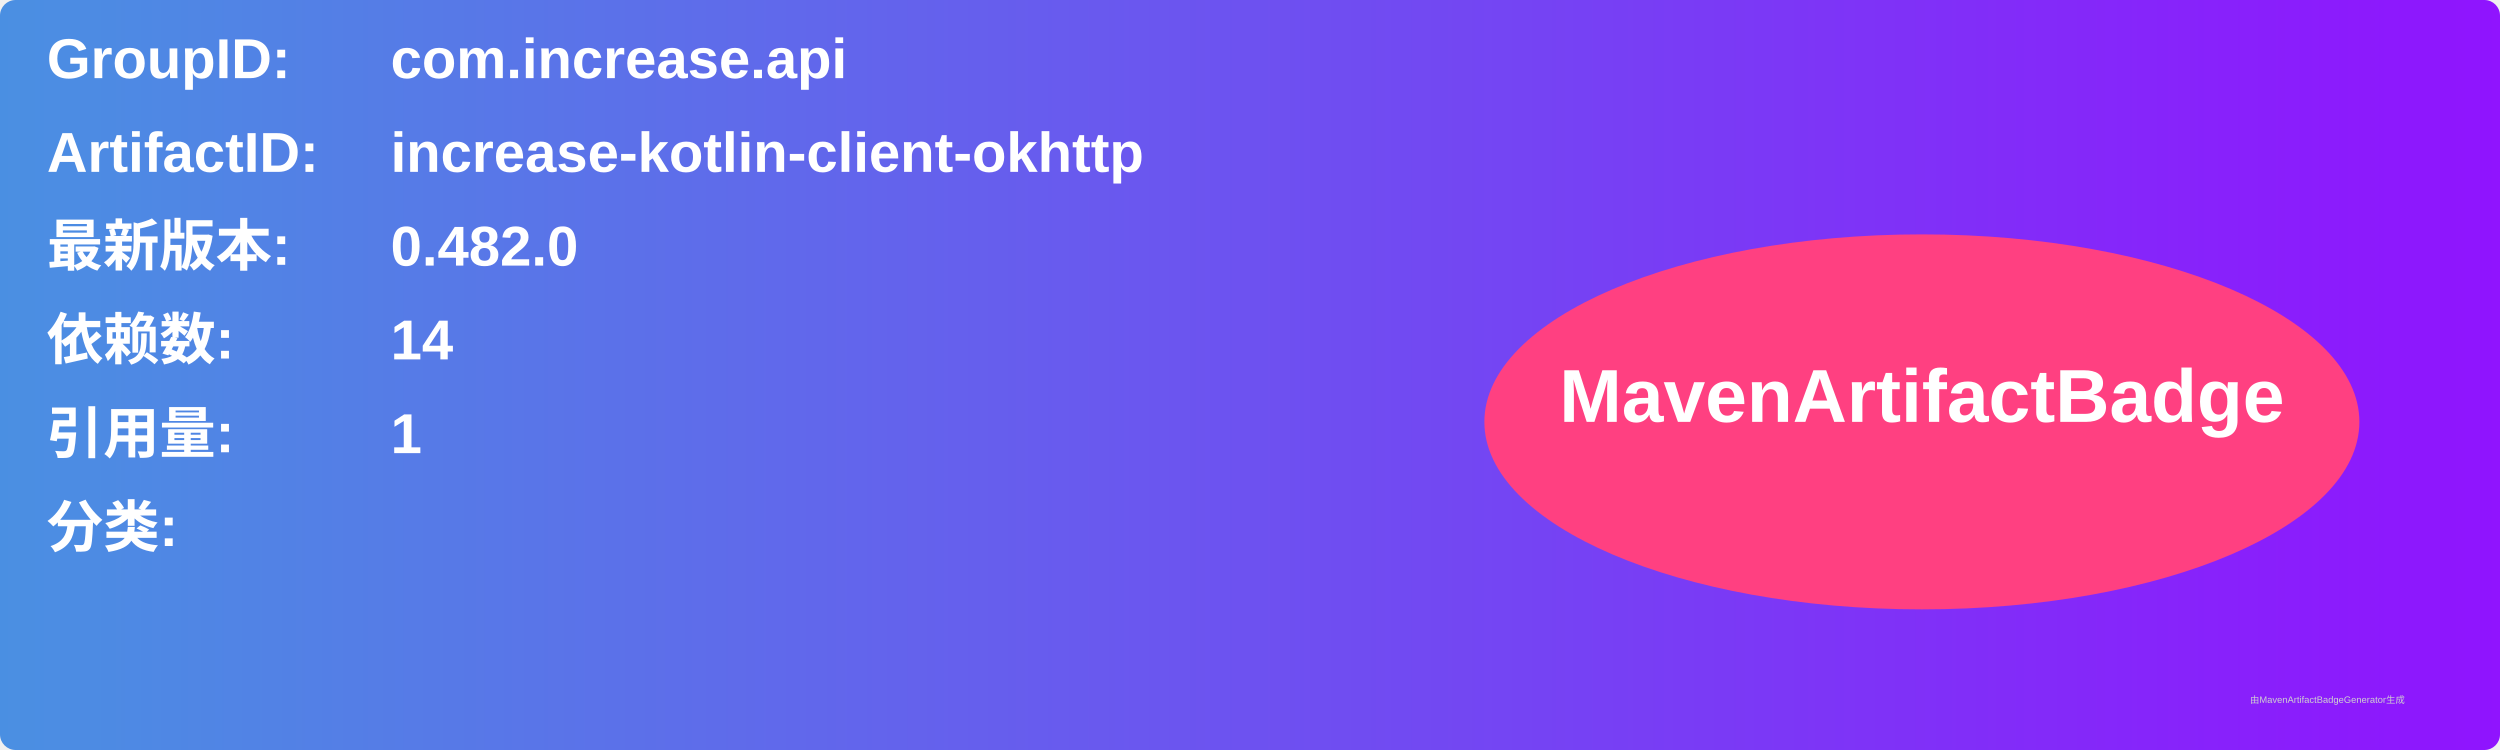
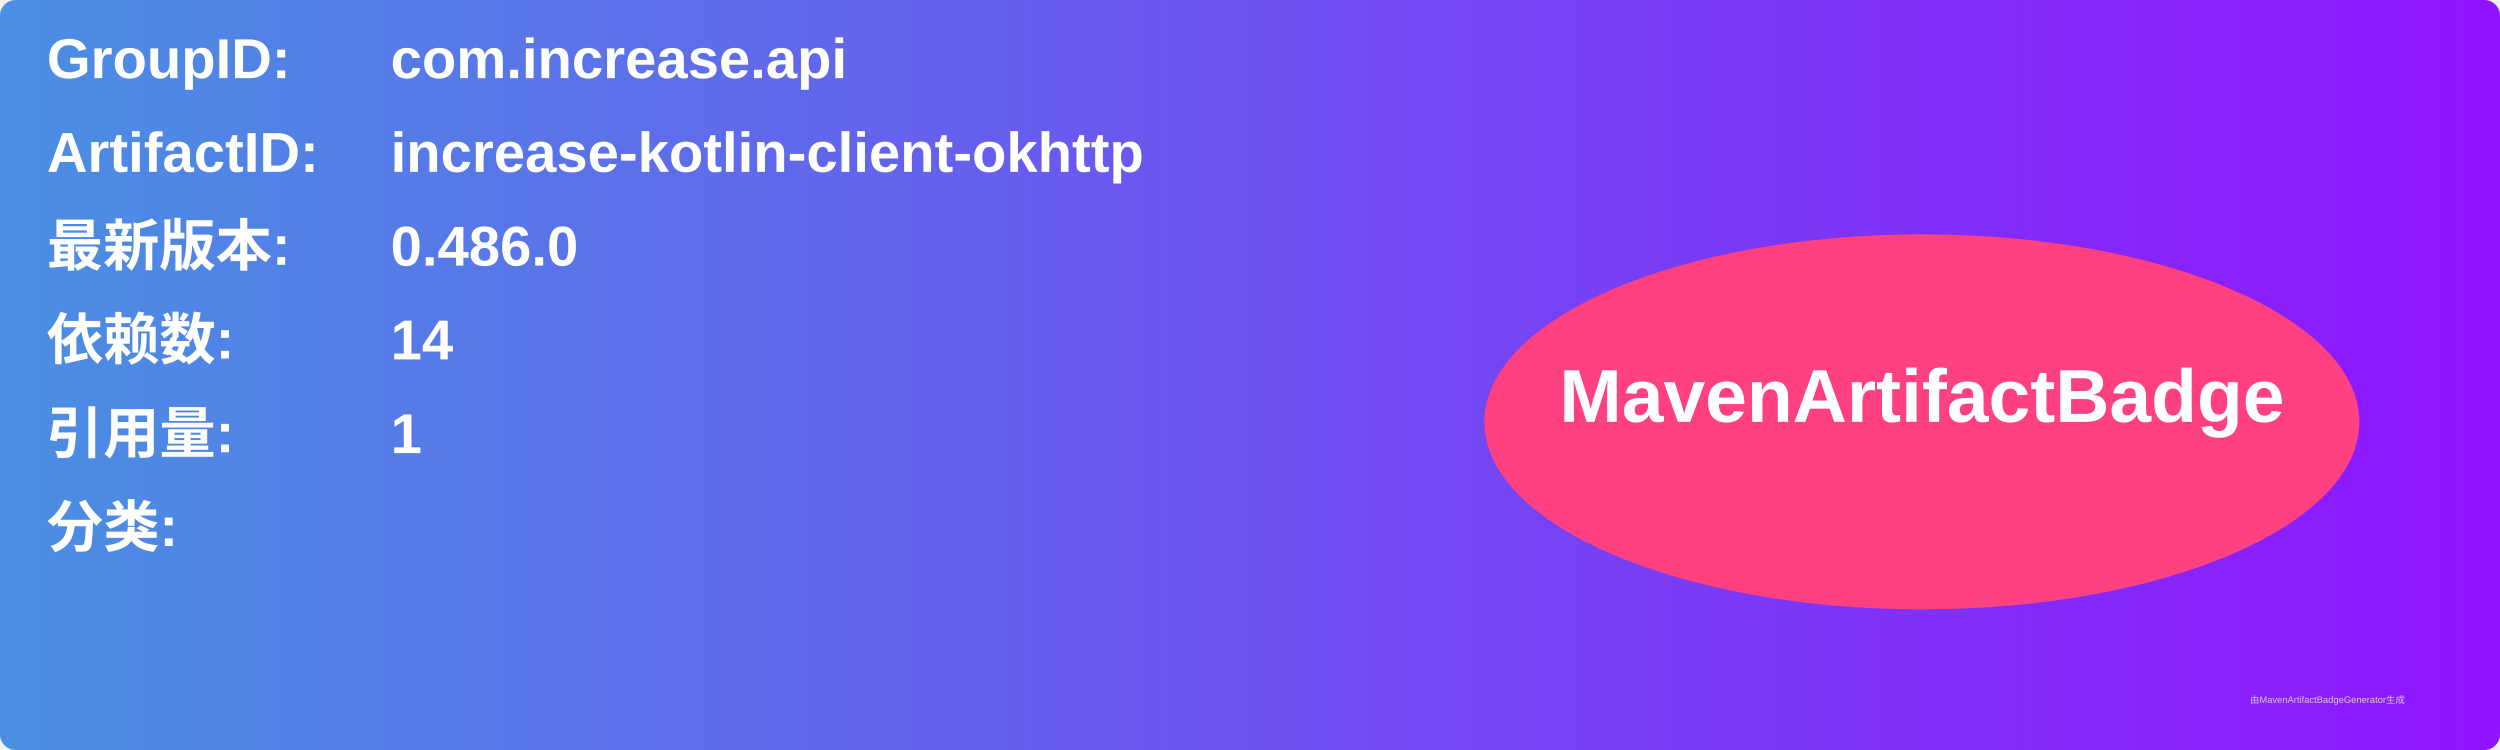
<svg xmlns="http://www.w3.org/2000/svg" width="800" height="240" viewBox="0 0 800 240">
  <linearGradient id="grad" x1="0%" y1="0%" x2="100%" y2="0%">
    <stop offset="0%" stop-color="#4a90e2" />
    <stop offset="100%" stop-color="#9013fe" />
  </linearGradient>
  <rect width="100%" height="100%" rx="5" ry="5" fill="url(#grad)" />
  <g transform="translate(15, 15)">
    <text x="0" y="10" font-family="Arial" font-size="18" fill="white" font-weight="bold" width="260">GroupID:</text>
    <text x="110" y="10" font-family="Arial" font-size="18" fill="white" font-weight="bold" width="460">com.increase.api</text>
    <text x="0" y="40" font-family="Arial" font-size="18" fill="white" font-weight="bold" width="260">ArtifactID:</text>
    <text x="110" y="40" font-family="Arial" font-size="18" fill="white" font-weight="bold" width="460">increase-kotlin-client-okhttp</text>
    <text x="0" y="70" font-family="Arial" font-size="18" fill="white" font-weight="bold">最新版本:</text>
    <text x="110" y="70" font-family="Arial" font-size="18" fill="white" font-weight="bold">
-       <tspan font-weight="bold">0.482.0</tspan>
+       <tspan font-weight="bold">0.486.0</tspan>
    </text>
    <text x="0" y="100" font-family="Arial" font-size="18" fill="white" font-weight="bold">依赖数: </text>
    <text x="110" y="100" font-family="Arial" font-size="18" fill="white">
      <tspan font-weight="bold">14</tspan>
    </text>
    <text x="0" y="130" font-family="Arial" font-size="18" fill="white" font-weight="bold">引用量: </text>
    <text x="110" y="130" font-family="Arial" font-size="18" fill="white">
      <tspan font-weight="bold">1</tspan>
    </text>
    <text x="0" y="160" font-family="Arial" font-size="18" fill="white" font-weight="bold">分类:</text>
    <text x="10" y="190" font-family="Arial" font-size="10" fill="white">
      <tspan font-weight="bold" />
    </text>
    <ellipse cx="600" cy="120" rx="140" ry="60" fill="#ff4081" />
    <text x="600" y="120" text-anchor="middle" font-family="Arial" font-size="24" fill="white" font-weight="bold">MavenArtifactBadge</text>
  </g>
  <text x="720" y="225" font-family="Arial" font-size="3" fill="#d0d0d0">由MavenArtifactBadgeGenerator生成</text>
</svg>
